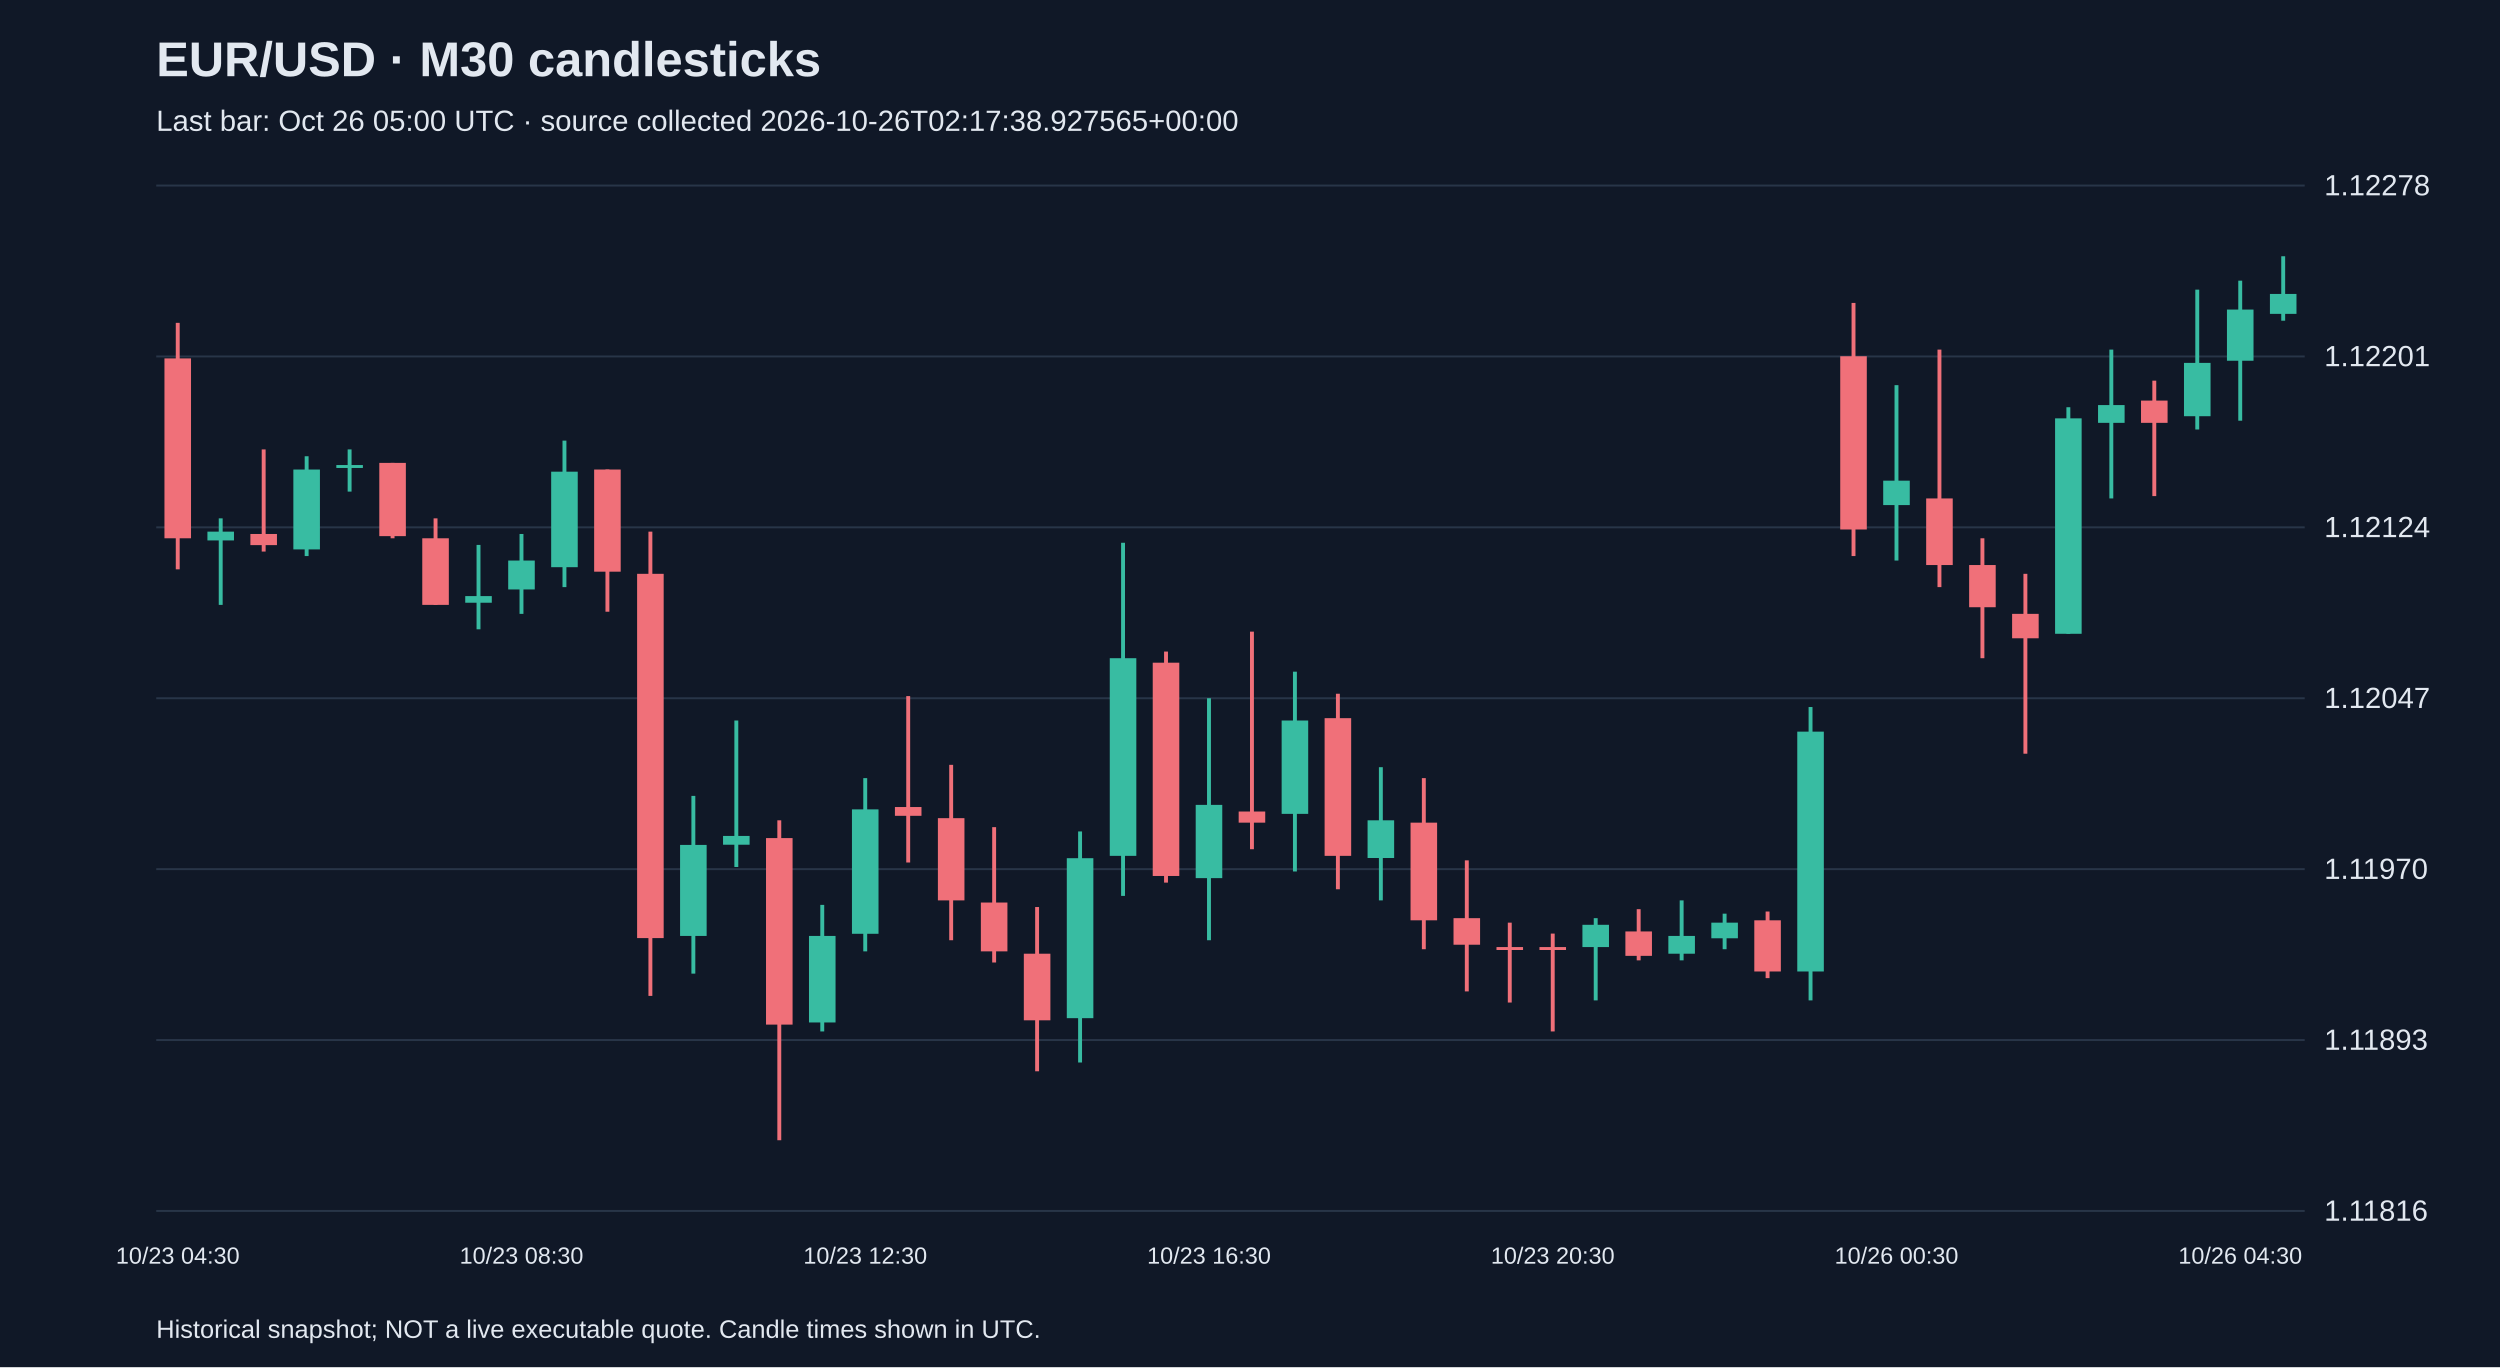
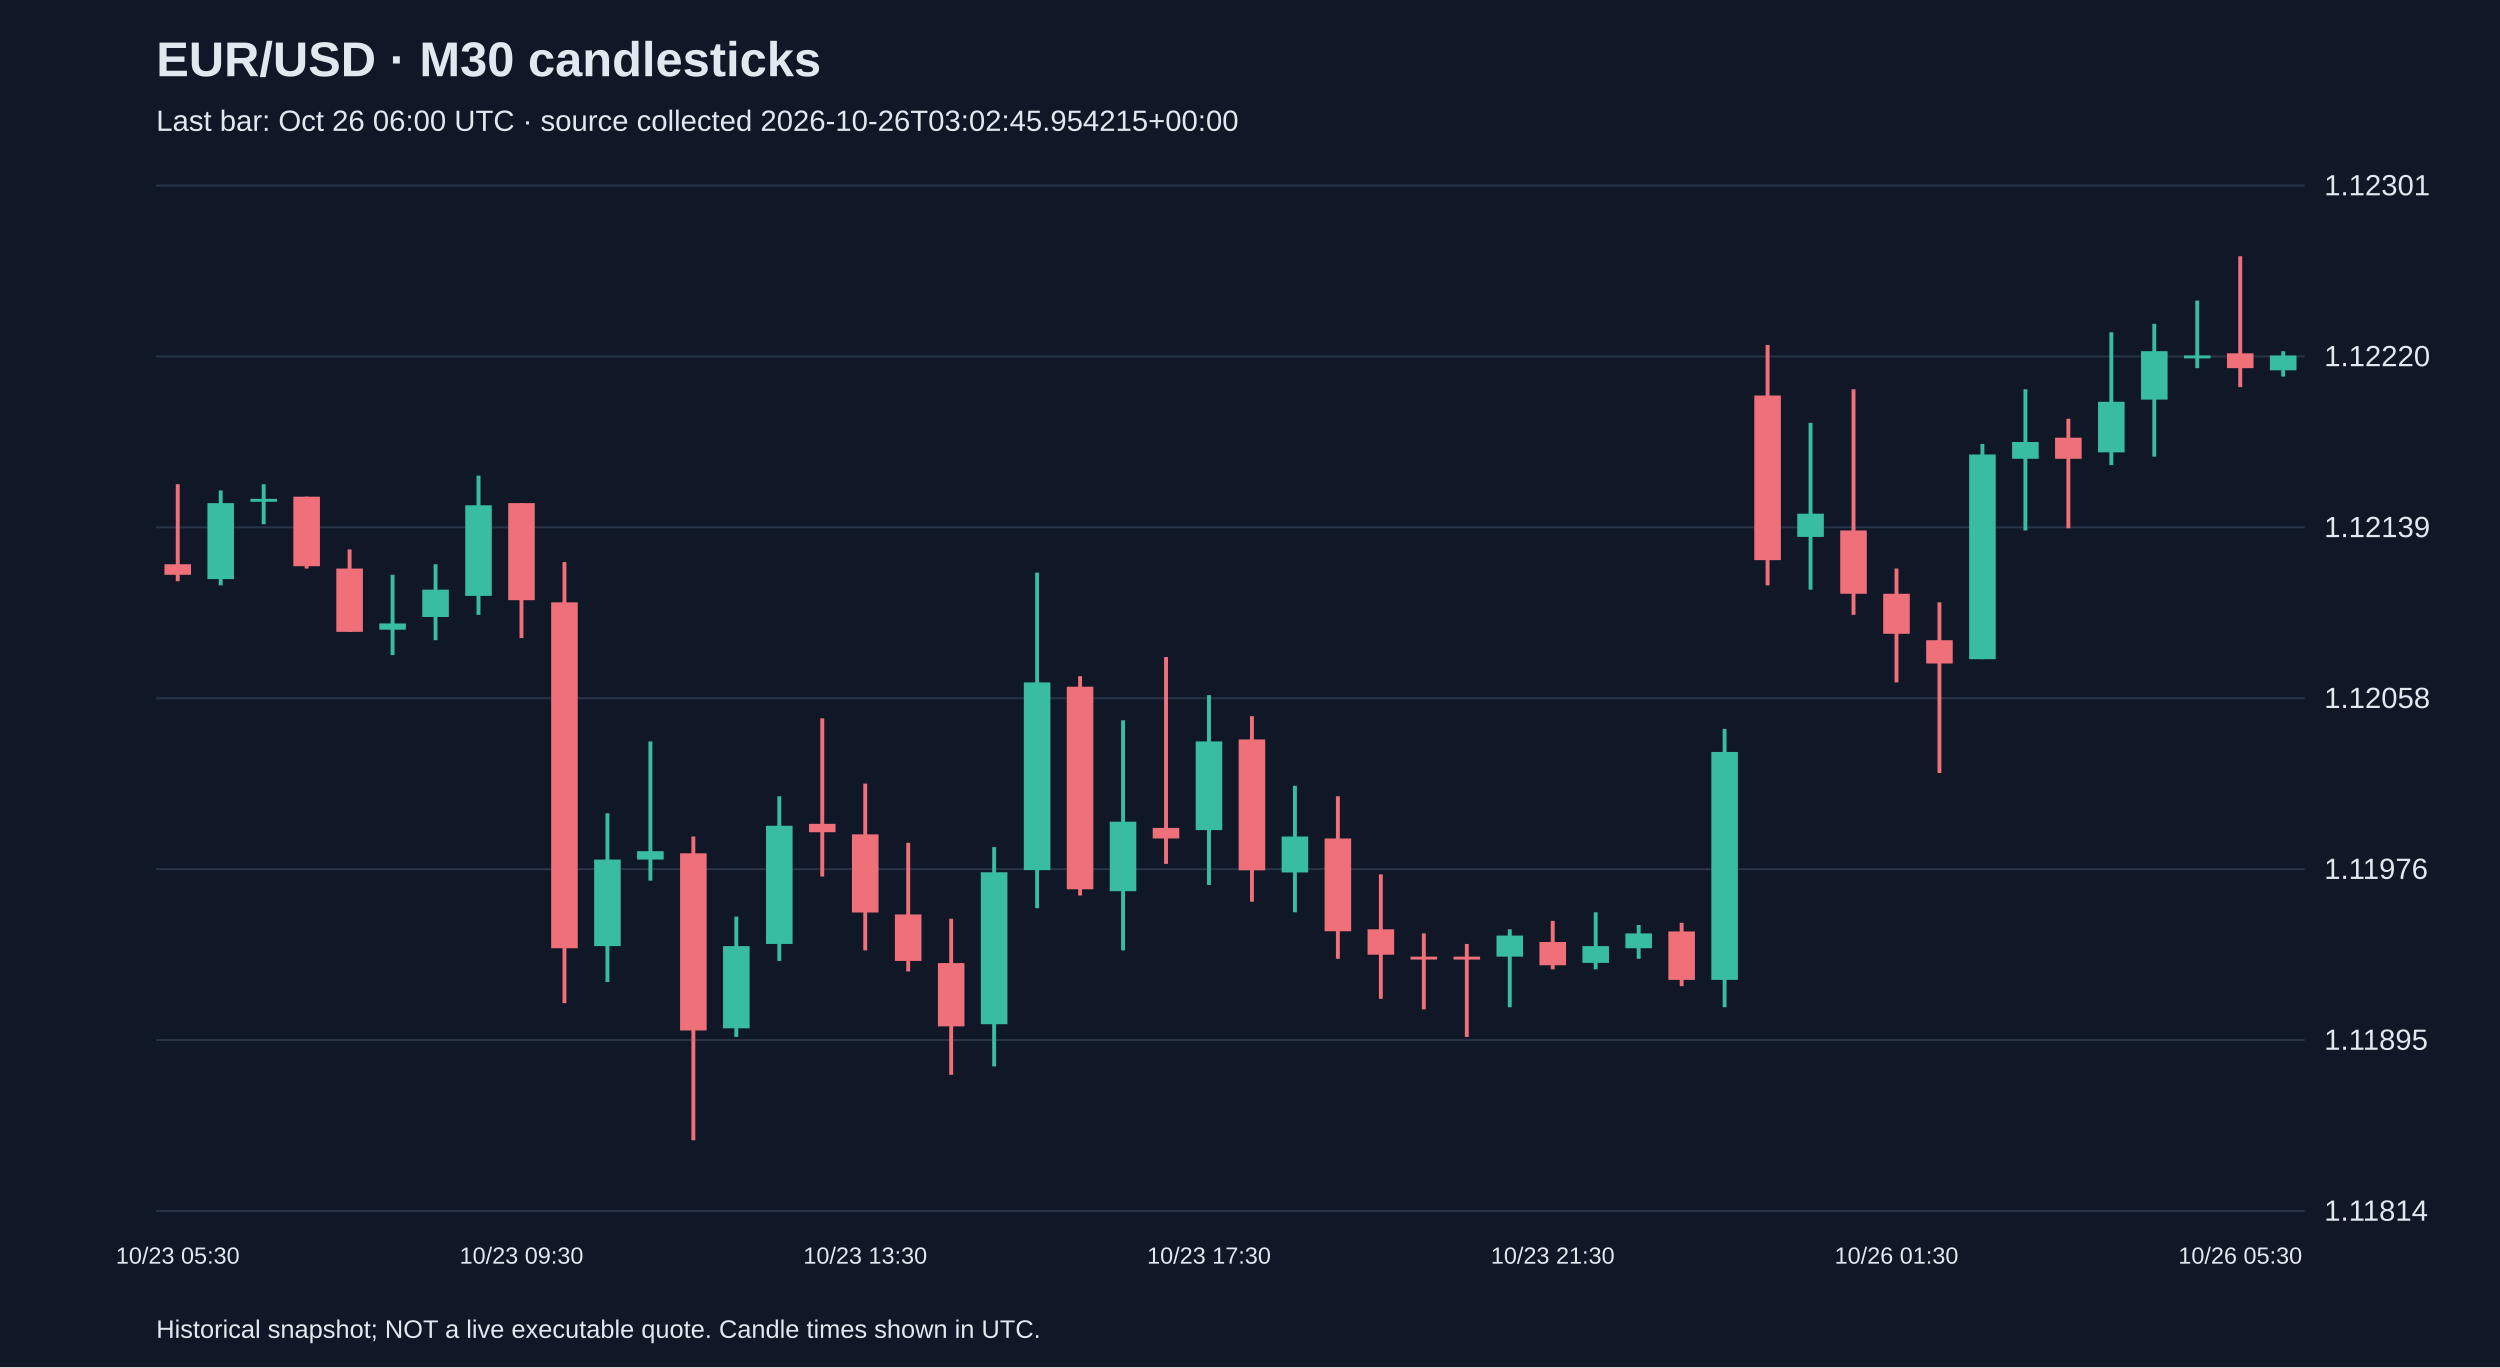
<svg xmlns="http://www.w3.org/2000/svg" viewBox="0 0 1280 700">
  <rect width="100%" height="100%" fill="#101827" />
  <style>text{font-family:Arial,sans-serif;fill:#e2e8f0}</style>
  <text x="80" y="39" font-size="25" font-weight="bold">EUR/USD · M30 candlesticks</text>
-   <text x="80" y="67" font-size="15" fill="#a6b1c5">Last bar: Oct 26 05:00 UTC · source collected 2026-10-26T02:17:38.927565+00:00</text>
+   <text x="80" y="67" font-size="15" fill="#a6b1c5">Last bar: Oct 26 06:00 UTC · source collected 2026-10-26T03:02:45.954215+00:00</text>
  <line x1="80" y1="620.0" x2="1180" y2="620.0" stroke="#283548" />
-   <text x="1190" y="625.0" font-size="15">1.11816</text>
+   <text x="1190" y="625.0" font-size="15">1.11814</text>
  <line x1="80" y1="532.5" x2="1180" y2="532.5" stroke="#283548" />
-   <text x="1190" y="537.5" font-size="15">1.11893</text>
+   <text x="1190" y="537.5" font-size="15">1.11895</text>
  <line x1="80" y1="445.0" x2="1180" y2="445.0" stroke="#283548" />
-   <text x="1190" y="450.0" font-size="15">1.11970</text>
+   <text x="1190" y="450.0" font-size="15">1.11976</text>
  <line x1="80" y1="357.5" x2="1180" y2="357.5" stroke="#283548" />
-   <text x="1190" y="362.5" font-size="15">1.12047</text>
+   <text x="1190" y="362.5" font-size="15">1.12058</text>
  <line x1="80" y1="270.0" x2="1180" y2="270.0" stroke="#283548" />
-   <text x="1190" y="275.0" font-size="15">1.12124</text>
+   <text x="1190" y="275.0" font-size="15">1.12139</text>
  <line x1="80" y1="182.5" x2="1180" y2="182.5" stroke="#283548" />
-   <text x="1190" y="187.5" font-size="15">1.12201</text>
+   <text x="1190" y="187.5" font-size="15">1.12220</text>
  <line x1="80" y1="95.0" x2="1180" y2="95.0" stroke="#283548" />
-   <text x="1190" y="100.0" font-size="15">1.12278</text>
-   <line x1="91.0" y1="165.3" x2="91.0" y2="291.5" stroke="#f07079" stroke-width="2" />
-   <rect x="84.2" y="183.5" width="13.6" height="92.1" fill="#f07079" />
-   <text x="91.0" y="647" text-anchor="middle" font-size="12">10/23 04:30</text>
-   <line x1="113.0" y1="265.4" x2="113.0" y2="309.7" stroke="#38bca2" stroke-width="2" />
-   <rect x="106.2" y="272.2" width="13.6" height="4.5" fill="#38bca2" />
-   <line x1="135.0" y1="230.1" x2="135.0" y2="282.4" stroke="#f07079" stroke-width="2" />
-   <rect x="128.2" y="273.4" width="13.6" height="5.7" fill="#f07079" />
-   <line x1="157.0" y1="233.6" x2="157.0" y2="284.7" stroke="#38bca2" stroke-width="2" />
-   <rect x="150.2" y="240.4" width="13.6" height="40.9" fill="#38bca2" />
-   <line x1="179.0" y1="230.1" x2="179.0" y2="251.7" stroke="#38bca2" stroke-width="2" />
-   <rect x="172.2" y="238.1" width="13.6" height="1.5" fill="#38bca2" />
-   <line x1="201.0" y1="237.0" x2="201.0" y2="275.6" stroke="#f07079" stroke-width="2" />
-   <rect x="194.2" y="237.0" width="13.6" height="37.5" fill="#f07079" />
-   <line x1="223.0" y1="265.4" x2="223.0" y2="309.7" stroke="#f07079" stroke-width="2" />
-   <rect x="216.2" y="275.6" width="13.6" height="34.1" fill="#f07079" />
-   <line x1="245.0" y1="279.0" x2="245.0" y2="322.2" stroke="#38bca2" stroke-width="2" />
-   <rect x="238.2" y="305.2" width="13.6" height="3.4" fill="#38bca2" />
-   <line x1="267.0" y1="273.4" x2="267.0" y2="314.3" stroke="#38bca2" stroke-width="2" />
-   <rect x="260.2" y="287.0" width="13.6" height="14.8" fill="#38bca2" />
-   <text x="267.0" y="647" text-anchor="middle" font-size="12">10/23 08:30</text>
-   <line x1="289.0" y1="225.6" x2="289.0" y2="300.6" stroke="#38bca2" stroke-width="2" />
-   <rect x="282.2" y="241.5" width="13.6" height="48.9" fill="#38bca2" />
-   <line x1="311.0" y1="240.4" x2="311.0" y2="313.2" stroke="#f07079" stroke-width="2" />
-   <rect x="304.2" y="240.4" width="13.6" height="52.3" fill="#f07079" />
-   <line x1="333.0" y1="272.2" x2="333.0" y2="509.9" stroke="#f07079" stroke-width="2" />
-   <rect x="326.2" y="293.8" width="13.6" height="186.5" fill="#f07079" />
-   <line x1="355.0" y1="407.5" x2="355.0" y2="498.5" stroke="#38bca2" stroke-width="2" />
-   <rect x="348.2" y="432.6" width="13.6" height="46.6" fill="#38bca2" />
-   <line x1="377.0" y1="368.9" x2="377.0" y2="443.9" stroke="#38bca2" stroke-width="2" />
-   <rect x="370.2" y="428.0" width="13.6" height="4.5" fill="#38bca2" />
-   <line x1="399.0" y1="420.0" x2="399.0" y2="583.8" stroke="#f07079" stroke-width="2" />
-   <rect x="392.2" y="429.1" width="13.6" height="95.5" fill="#f07079" />
-   <line x1="421.0" y1="463.3" x2="421.0" y2="528.1" stroke="#38bca2" stroke-width="2" />
-   <rect x="414.2" y="479.2" width="13.6" height="44.3" fill="#38bca2" />
-   <line x1="443.0" y1="398.4" x2="443.0" y2="487.1" stroke="#38bca2" stroke-width="2" />
-   <rect x="436.2" y="414.4" width="13.6" height="63.7" fill="#38bca2" />
-   <text x="443.0" y="647" text-anchor="middle" font-size="12">10/23 12:30</text>
-   <line x1="465.0" y1="356.4" x2="465.0" y2="441.6" stroke="#f07079" stroke-width="2" />
-   <rect x="458.2" y="413.2" width="13.6" height="4.5" fill="#f07079" />
-   <line x1="487.0" y1="391.6" x2="487.0" y2="481.4" stroke="#f07079" stroke-width="2" />
-   <rect x="480.2" y="418.9" width="13.6" height="42.1" fill="#f07079" />
-   <line x1="509.0" y1="423.5" x2="509.0" y2="492.8" stroke="#f07079" stroke-width="2" />
-   <rect x="502.2" y="462.1" width="13.6" height="25.0" fill="#f07079" />
-   <line x1="531.0" y1="464.4" x2="531.0" y2="548.5" stroke="#f07079" stroke-width="2" />
-   <rect x="524.2" y="488.3" width="13.6" height="34.1" fill="#f07079" />
-   <line x1="553.0" y1="425.7" x2="553.0" y2="544.0" stroke="#38bca2" stroke-width="2" />
-   <rect x="546.2" y="439.4" width="13.6" height="81.9" fill="#38bca2" />
-   <line x1="575.0" y1="277.9" x2="575.0" y2="458.7" stroke="#38bca2" stroke-width="2" />
-   <rect x="568.2" y="337.0" width="13.6" height="101.2" fill="#38bca2" />
-   <line x1="597.0" y1="333.6" x2="597.0" y2="451.9" stroke="#f07079" stroke-width="2" />
-   <rect x="590.2" y="339.3" width="13.6" height="109.2" fill="#f07079" />
-   <line x1="619.0" y1="357.5" x2="619.0" y2="481.4" stroke="#38bca2" stroke-width="2" />
-   <rect x="612.2" y="412.1" width="13.6" height="37.5" fill="#38bca2" />
-   <text x="619.0" y="647" text-anchor="middle" font-size="12">10/23 16:30</text>
-   <line x1="641.0" y1="323.4" x2="641.0" y2="434.8" stroke="#f07079" stroke-width="2" />
-   <rect x="634.2" y="415.5" width="13.6" height="5.7" fill="#f07079" />
-   <line x1="663.0" y1="343.9" x2="663.0" y2="446.2" stroke="#38bca2" stroke-width="2" />
-   <rect x="656.2" y="368.9" width="13.6" height="47.8" fill="#38bca2" />
-   <line x1="685.0" y1="355.2" x2="685.0" y2="455.3" stroke="#f07079" stroke-width="2" />
-   <rect x="678.2" y="367.7" width="13.6" height="70.5" fill="#f07079" />
-   <line x1="707.0" y1="392.8" x2="707.0" y2="461.0" stroke="#38bca2" stroke-width="2" />
-   <rect x="700.2" y="420.0" width="13.6" height="19.3" fill="#38bca2" />
-   <line x1="729.0" y1="398.4" x2="729.0" y2="486.0" stroke="#f07079" stroke-width="2" />
-   <rect x="722.2" y="421.2" width="13.6" height="50.0" fill="#f07079" />
-   <line x1="751.0" y1="440.5" x2="751.0" y2="507.6" stroke="#f07079" stroke-width="2" />
-   <rect x="744.2" y="470.1" width="13.6" height="13.6" fill="#f07079" />
-   <line x1="773.0" y1="472.4" x2="773.0" y2="513.3" stroke="#f07079" stroke-width="2" />
-   <rect x="766.2" y="484.9" width="13.6" height="1.5" fill="#f07079" />
-   <line x1="795.0" y1="478.0" x2="795.0" y2="528.1" stroke="#f07079" stroke-width="2" />
-   <rect x="788.2" y="484.9" width="13.6" height="1.5" fill="#f07079" />
-   <text x="795.0" y="647" text-anchor="middle" font-size="12">10/23 20:30</text>
-   <line x1="817.0" y1="470.1" x2="817.0" y2="512.2" stroke="#38bca2" stroke-width="2" />
-   <rect x="810.2" y="473.5" width="13.6" height="11.4" fill="#38bca2" />
-   <line x1="839.0" y1="465.5" x2="839.0" y2="491.7" stroke="#f07079" stroke-width="2" />
-   <rect x="832.2" y="476.9" width="13.6" height="12.5" fill="#f07079" />
-   <line x1="861.0" y1="461.0" x2="861.0" y2="491.7" stroke="#38bca2" stroke-width="2" />
-   <rect x="854.2" y="479.2" width="13.6" height="9.1" fill="#38bca2" />
-   <line x1="883.0" y1="467.8" x2="883.0" y2="486.0" stroke="#38bca2" stroke-width="2" />
-   <rect x="876.2" y="472.4" width="13.6" height="8.0" fill="#38bca2" />
-   <line x1="905.0" y1="466.7" x2="905.0" y2="500.8" stroke="#f07079" stroke-width="2" />
-   <rect x="898.2" y="471.2" width="13.6" height="26.2" fill="#f07079" />
-   <line x1="927.0" y1="362.0" x2="927.0" y2="512.2" stroke="#38bca2" stroke-width="2" />
-   <rect x="920.2" y="374.6" width="13.6" height="122.8" fill="#38bca2" />
-   <line x1="949.0" y1="155.1" x2="949.0" y2="284.7" stroke="#f07079" stroke-width="2" />
-   <rect x="942.2" y="182.4" width="13.6" height="88.7" fill="#f07079" />
-   <line x1="971.0" y1="197.2" x2="971.0" y2="287.0" stroke="#38bca2" stroke-width="2" />
-   <rect x="964.2" y="246.1" width="13.6" height="12.5" fill="#38bca2" />
-   <text x="971.0" y="647" text-anchor="middle" font-size="12">10/26 00:30</text>
-   <line x1="993.0" y1="179.0" x2="993.0" y2="300.6" stroke="#f07079" stroke-width="2" />
-   <rect x="986.2" y="255.2" width="13.6" height="34.1" fill="#f07079" />
-   <line x1="1015.0" y1="275.6" x2="1015.0" y2="337.0" stroke="#f07079" stroke-width="2" />
-   <rect x="1008.2" y="289.3" width="13.6" height="21.6" fill="#f07079" />
-   <line x1="1037.0" y1="293.8" x2="1037.0" y2="385.9" stroke="#f07079" stroke-width="2" />
-   <rect x="1030.2" y="314.3" width="13.6" height="12.5" fill="#f07079" />
-   <line x1="1059.0" y1="208.5" x2="1059.0" y2="324.5" stroke="#38bca2" stroke-width="2" />
-   <rect x="1052.2" y="214.2" width="13.6" height="110.3" fill="#38bca2" />
-   <line x1="1081.0" y1="179.0" x2="1081.0" y2="255.2" stroke="#38bca2" stroke-width="2" />
-   <rect x="1074.2" y="207.4" width="13.6" height="9.1" fill="#38bca2" />
-   <line x1="1103.0" y1="194.9" x2="1103.0" y2="254.0" stroke="#f07079" stroke-width="2" />
-   <rect x="1096.2" y="205.1" width="13.6" height="11.4" fill="#f07079" />
-   <line x1="1125.0" y1="148.3" x2="1125.0" y2="219.9" stroke="#38bca2" stroke-width="2" />
-   <rect x="1118.2" y="185.8" width="13.6" height="27.3" fill="#38bca2" />
-   <line x1="1147.0" y1="143.7" x2="1147.0" y2="215.4" stroke="#38bca2" stroke-width="2" />
-   <rect x="1140.2" y="158.5" width="13.6" height="26.2" fill="#38bca2" />
-   <text x="1147.0" y="647" text-anchor="middle" font-size="12">10/26 04:30</text>
-   <line x1="1169.0" y1="131.2" x2="1169.0" y2="164.2" stroke="#38bca2" stroke-width="2" />
-   <rect x="1162.2" y="150.5" width="13.6" height="10.2" fill="#38bca2" />
+   <text x="1190" y="100.0" font-size="15">1.12301</text>
+   <line x1="91.0" y1="247.9" x2="91.0" y2="297.6" stroke="#f07079" stroke-width="2" />
+   <rect x="84.2" y="288.9" width="13.6" height="5.4" fill="#f07079" />
+   <text x="91.0" y="647" text-anchor="middle" font-size="12">10/23 05:30</text>
+   <line x1="113.0" y1="251.1" x2="113.0" y2="299.7" stroke="#38bca2" stroke-width="2" />
+   <rect x="106.2" y="257.6" width="13.6" height="38.9" fill="#38bca2" />
+   <line x1="135.0" y1="247.9" x2="135.0" y2="268.4" stroke="#38bca2" stroke-width="2" />
+   <rect x="128.2" y="255.4" width="13.6" height="1.5" fill="#38bca2" />
+   <line x1="157.0" y1="254.3" x2="157.0" y2="291.1" stroke="#f07079" stroke-width="2" />
+   <rect x="150.2" y="254.3" width="13.6" height="35.6" fill="#f07079" />
+   <line x1="179.0" y1="281.3" x2="179.0" y2="323.5" stroke="#f07079" stroke-width="2" />
+   <rect x="172.2" y="291.1" width="13.6" height="32.4" fill="#f07079" />
+   <line x1="201.0" y1="294.3" x2="201.0" y2="335.4" stroke="#38bca2" stroke-width="2" />
+   <rect x="194.2" y="319.2" width="13.6" height="3.2" fill="#38bca2" />
+   <line x1="223.0" y1="288.9" x2="223.0" y2="327.8" stroke="#38bca2" stroke-width="2" />
+   <rect x="216.2" y="301.9" width="13.6" height="14.0" fill="#38bca2" />
+   <line x1="245.0" y1="243.5" x2="245.0" y2="314.8" stroke="#38bca2" stroke-width="2" />
+   <rect x="238.2" y="258.7" width="13.6" height="46.4" fill="#38bca2" />
+   <line x1="267.0" y1="257.6" x2="267.0" y2="326.7" stroke="#f07079" stroke-width="2" />
+   <rect x="260.2" y="257.6" width="13.6" height="49.7" fill="#f07079" />
+   <text x="267.0" y="647" text-anchor="middle" font-size="12">10/23 09:30</text>
+   <line x1="289.0" y1="287.8" x2="289.0" y2="513.6" stroke="#f07079" stroke-width="2" />
+   <rect x="282.2" y="308.4" width="13.6" height="177.1" fill="#f07079" />
+   <line x1="311.0" y1="416.4" x2="311.0" y2="502.8" stroke="#38bca2" stroke-width="2" />
+   <rect x="304.2" y="440.1" width="13.6" height="44.3" fill="#38bca2" />
+   <line x1="333.0" y1="379.6" x2="333.0" y2="450.9" stroke="#38bca2" stroke-width="2" />
+   <rect x="326.2" y="435.8" width="13.6" height="4.3" fill="#38bca2" />
+   <line x1="355.0" y1="428.3" x2="355.0" y2="583.8" stroke="#f07079" stroke-width="2" />
+   <rect x="348.2" y="436.9" width="13.6" height="90.7" fill="#f07079" />
+   <line x1="377.0" y1="469.3" x2="377.0" y2="530.9" stroke="#38bca2" stroke-width="2" />
+   <rect x="370.2" y="484.4" width="13.6" height="42.1" fill="#38bca2" />
+   <line x1="399.0" y1="407.7" x2="399.0" y2="492.0" stroke="#38bca2" stroke-width="2" />
+   <rect x="392.2" y="422.8" width="13.6" height="60.5" fill="#38bca2" />
+   <line x1="421.0" y1="367.8" x2="421.0" y2="448.8" stroke="#f07079" stroke-width="2" />
+   <rect x="414.2" y="421.8" width="13.6" height="4.3" fill="#f07079" />
+   <line x1="443.0" y1="401.2" x2="443.0" y2="486.6" stroke="#f07079" stroke-width="2" />
+   <rect x="436.2" y="427.2" width="13.6" height="40.0" fill="#f07079" />
+   <text x="443.0" y="647" text-anchor="middle" font-size="12">10/23 13:30</text>
+   <line x1="465.0" y1="431.5" x2="465.0" y2="497.4" stroke="#f07079" stroke-width="2" />
+   <rect x="458.2" y="468.2" width="13.6" height="23.8" fill="#f07079" />
+   <line x1="487.0" y1="470.4" x2="487.0" y2="550.3" stroke="#f07079" stroke-width="2" />
+   <rect x="480.2" y="493.1" width="13.6" height="32.4" fill="#f07079" />
+   <line x1="509.0" y1="433.7" x2="509.0" y2="546.0" stroke="#38bca2" stroke-width="2" />
+   <rect x="502.2" y="446.6" width="13.6" height="77.8" fill="#38bca2" />
+   <line x1="531.0" y1="293.2" x2="531.0" y2="465.0" stroke="#38bca2" stroke-width="2" />
+   <rect x="524.2" y="349.4" width="13.6" height="96.1" fill="#38bca2" />
+   <line x1="553.0" y1="346.2" x2="553.0" y2="458.5" stroke="#f07079" stroke-width="2" />
+   <rect x="546.2" y="351.6" width="13.6" height="103.7" fill="#f07079" />
+   <line x1="575.0" y1="368.8" x2="575.0" y2="486.6" stroke="#38bca2" stroke-width="2" />
+   <rect x="568.2" y="420.7" width="13.6" height="35.6" fill="#38bca2" />
+   <line x1="597.0" y1="336.4" x2="597.0" y2="442.3" stroke="#f07079" stroke-width="2" />
+   <rect x="590.2" y="423.9" width="13.6" height="5.4" fill="#f07079" />
+   <line x1="619.0" y1="355.9" x2="619.0" y2="453.1" stroke="#38bca2" stroke-width="2" />
+   <rect x="612.2" y="379.6" width="13.6" height="45.4" fill="#38bca2" />
+   <text x="619.0" y="647" text-anchor="middle" font-size="12">10/23 17:30</text>
+   <line x1="641.0" y1="366.7" x2="641.0" y2="461.7" stroke="#f07079" stroke-width="2" />
+   <rect x="634.2" y="378.6" width="13.6" height="67.0" fill="#f07079" />
+   <line x1="663.0" y1="402.3" x2="663.0" y2="467.1" stroke="#38bca2" stroke-width="2" />
+   <rect x="656.2" y="428.3" width="13.6" height="18.4" fill="#38bca2" />
+   <line x1="685.0" y1="407.7" x2="685.0" y2="490.9" stroke="#f07079" stroke-width="2" />
+   <rect x="678.2" y="429.3" width="13.6" height="47.5" fill="#f07079" />
+   <line x1="707.0" y1="447.7" x2="707.0" y2="511.4" stroke="#f07079" stroke-width="2" />
+   <rect x="700.2" y="475.8" width="13.6" height="13.0" fill="#f07079" />
+   <line x1="729.0" y1="477.9" x2="729.0" y2="516.8" stroke="#f07079" stroke-width="2" />
+   <rect x="722.2" y="489.8" width="13.6" height="1.5" fill="#f07079" />
+   <line x1="751.0" y1="483.3" x2="751.0" y2="530.9" stroke="#f07079" stroke-width="2" />
+   <rect x="744.2" y="489.8" width="13.6" height="1.5" fill="#f07079" />
+   <line x1="773.0" y1="475.8" x2="773.0" y2="515.7" stroke="#38bca2" stroke-width="2" />
+   <rect x="766.2" y="479.0" width="13.6" height="10.8" fill="#38bca2" />
+   <line x1="795.0" y1="471.5" x2="795.0" y2="496.3" stroke="#f07079" stroke-width="2" />
+   <rect x="788.2" y="482.3" width="13.6" height="11.9" fill="#f07079" />
+   <text x="795.0" y="647" text-anchor="middle" font-size="12">10/23 21:30</text>
+   <line x1="817.0" y1="467.1" x2="817.0" y2="496.3" stroke="#38bca2" stroke-width="2" />
+   <rect x="810.2" y="484.4" width="13.6" height="8.6" fill="#38bca2" />
+   <line x1="839.0" y1="473.6" x2="839.0" y2="490.9" stroke="#38bca2" stroke-width="2" />
+   <rect x="832.2" y="477.9" width="13.6" height="7.6" fill="#38bca2" />
+   <line x1="861.0" y1="472.5" x2="861.0" y2="504.9" stroke="#f07079" stroke-width="2" />
+   <rect x="854.2" y="476.9" width="13.6" height="24.8" fill="#f07079" />
+   <line x1="883.0" y1="373.2" x2="883.0" y2="515.7" stroke="#38bca2" stroke-width="2" />
+   <rect x="876.2" y="385.0" width="13.6" height="116.7" fill="#38bca2" />
+   <line x1="905.0" y1="176.6" x2="905.0" y2="299.7" stroke="#f07079" stroke-width="2" />
+   <rect x="898.2" y="202.5" width="13.6" height="84.3" fill="#f07079" />
+   <line x1="927.0" y1="216.5" x2="927.0" y2="301.9" stroke="#38bca2" stroke-width="2" />
+   <rect x="920.2" y="263.0" width="13.6" height="11.9" fill="#38bca2" />
+   <line x1="949.0" y1="199.3" x2="949.0" y2="314.8" stroke="#f07079" stroke-width="2" />
+   <rect x="942.2" y="271.6" width="13.6" height="32.4" fill="#f07079" />
+   <line x1="971.0" y1="291.1" x2="971.0" y2="349.4" stroke="#f07079" stroke-width="2" />
+   <rect x="964.2" y="304.0" width="13.6" height="20.5" fill="#f07079" />
+   <text x="971.0" y="647" text-anchor="middle" font-size="12">10/26 01:30</text>
+   <line x1="993.0" y1="308.4" x2="993.0" y2="395.8" stroke="#f07079" stroke-width="2" />
+   <rect x="986.2" y="327.8" width="13.6" height="11.9" fill="#f07079" />
+   <line x1="1015.0" y1="227.3" x2="1015.0" y2="337.5" stroke="#38bca2" stroke-width="2" />
+   <rect x="1008.2" y="232.7" width="13.6" height="104.8" fill="#38bca2" />
+   <line x1="1037.0" y1="199.3" x2="1037.0" y2="271.6" stroke="#38bca2" stroke-width="2" />
+   <rect x="1030.2" y="226.3" width="13.6" height="8.6" fill="#38bca2" />
+   <line x1="1059.0" y1="214.4" x2="1059.0" y2="270.5" stroke="#f07079" stroke-width="2" />
+   <rect x="1052.2" y="224.1" width="13.6" height="10.8" fill="#f07079" />
+   <line x1="1081.0" y1="170.1" x2="1081.0" y2="238.1" stroke="#38bca2" stroke-width="2" />
+   <rect x="1074.2" y="205.7" width="13.6" height="25.9" fill="#38bca2" />
+   <line x1="1103.0" y1="165.8" x2="1103.0" y2="233.8" stroke="#38bca2" stroke-width="2" />
+   <rect x="1096.2" y="179.8" width="13.6" height="24.8" fill="#38bca2" />
+   <line x1="1125.0" y1="153.9" x2="1125.0" y2="188.5" stroke="#38bca2" stroke-width="2" />
+   <rect x="1118.2" y="182.0" width="13.6" height="1.5" fill="#38bca2" />
+   <line x1="1147.0" y1="131.2" x2="1147.0" y2="198.2" stroke="#f07079" stroke-width="2" />
+   <rect x="1140.2" y="180.9" width="13.6" height="7.6" fill="#f07079" />
+   <text x="1147.0" y="647" text-anchor="middle" font-size="12">10/26 05:30</text>
+   <line x1="1169.0" y1="179.8" x2="1169.0" y2="192.8" stroke="#38bca2" stroke-width="2" />
+   <rect x="1162.2" y="182.0" width="13.6" height="7.6" fill="#38bca2" />
  <text x="80" y="685" font-size="13">Historical snapshot; NOT a live executable quote. Candle times shown in UTC.</text>
</svg>
